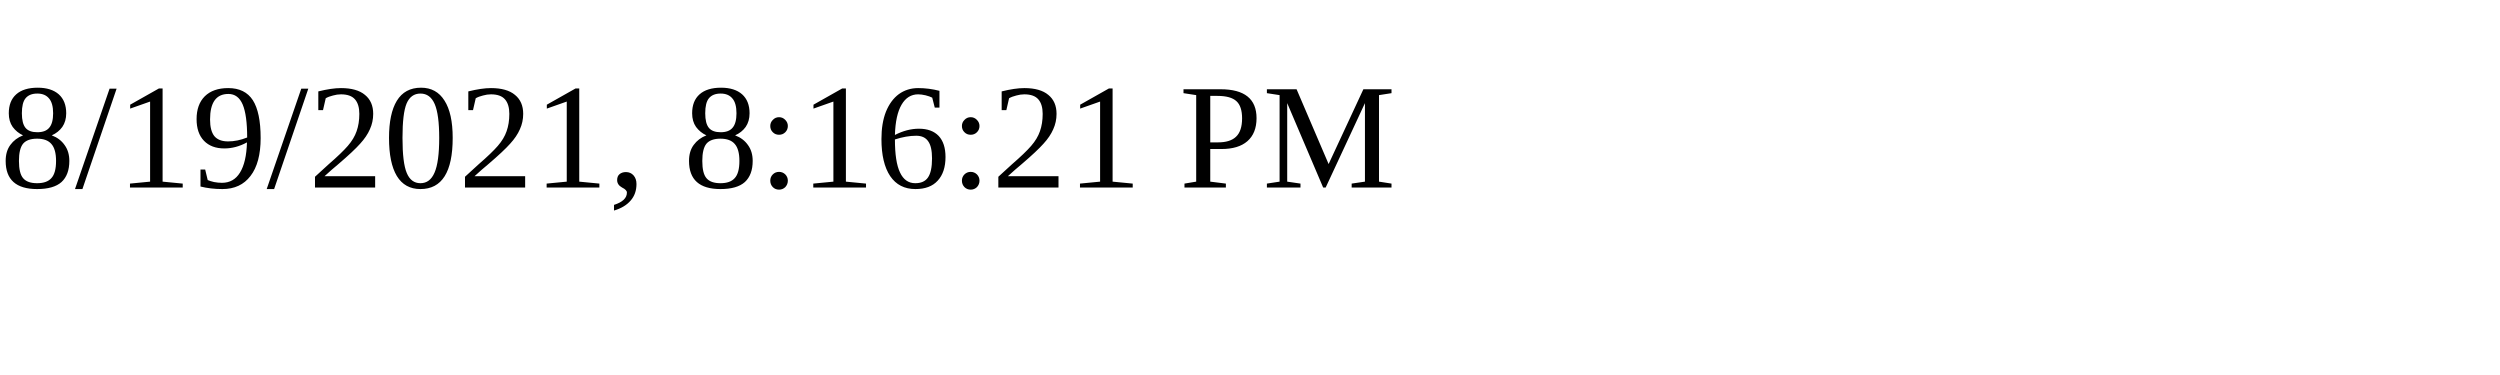
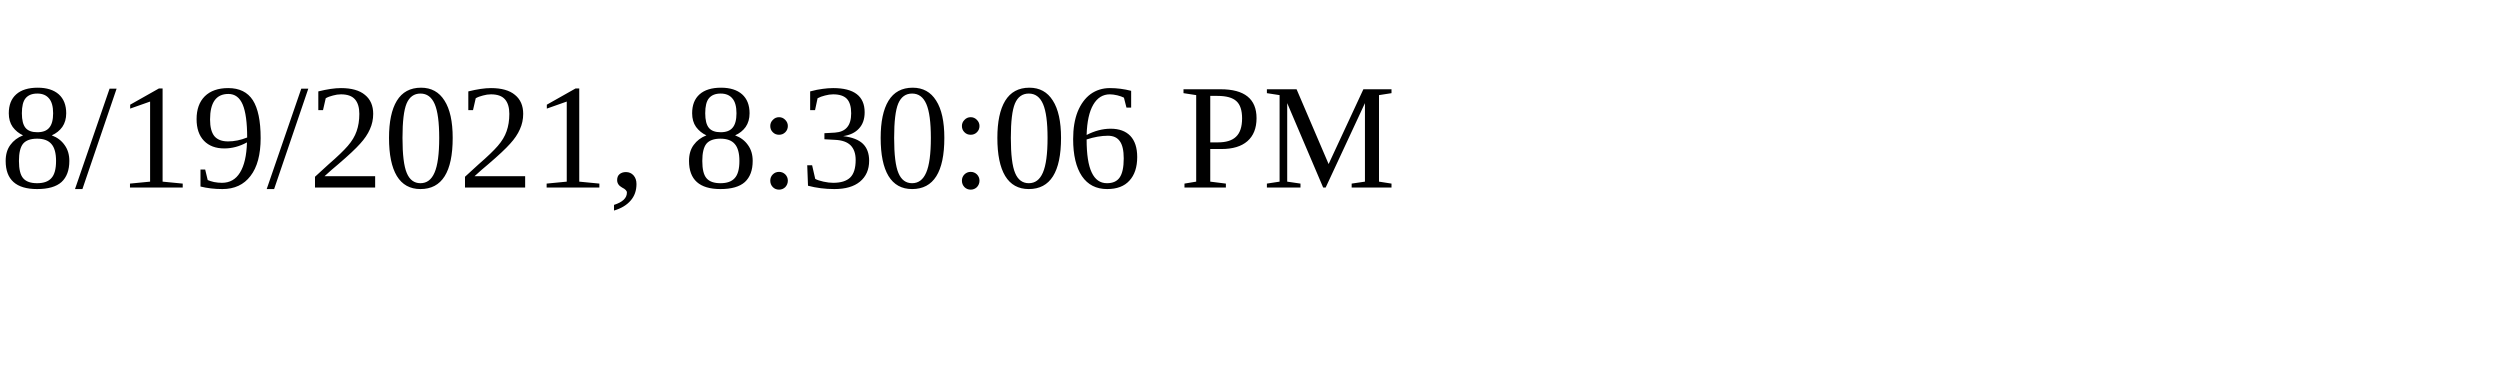
<svg xmlns="http://www.w3.org/2000/svg" height="30" width="200">
-   <text x="0" y="15">8/19/2021, 8:16:21 PM</text>
+   <text x="0" y="15">8/19/2021, 8:30:06 PM</text>
</svg>
